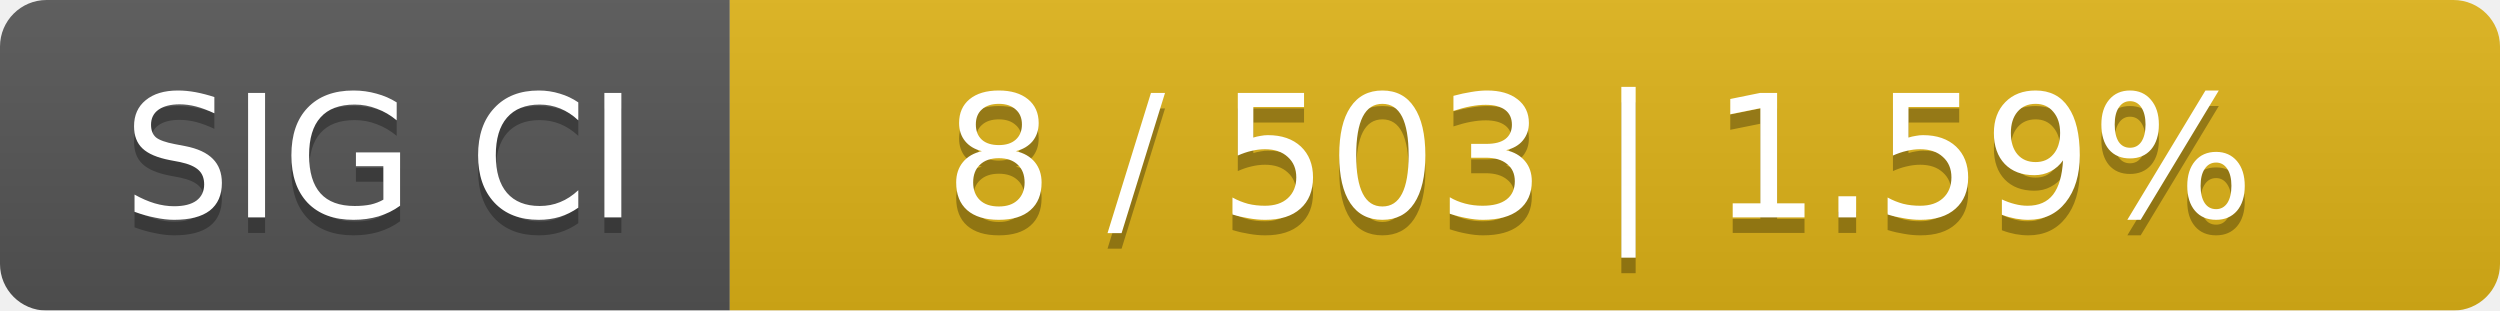
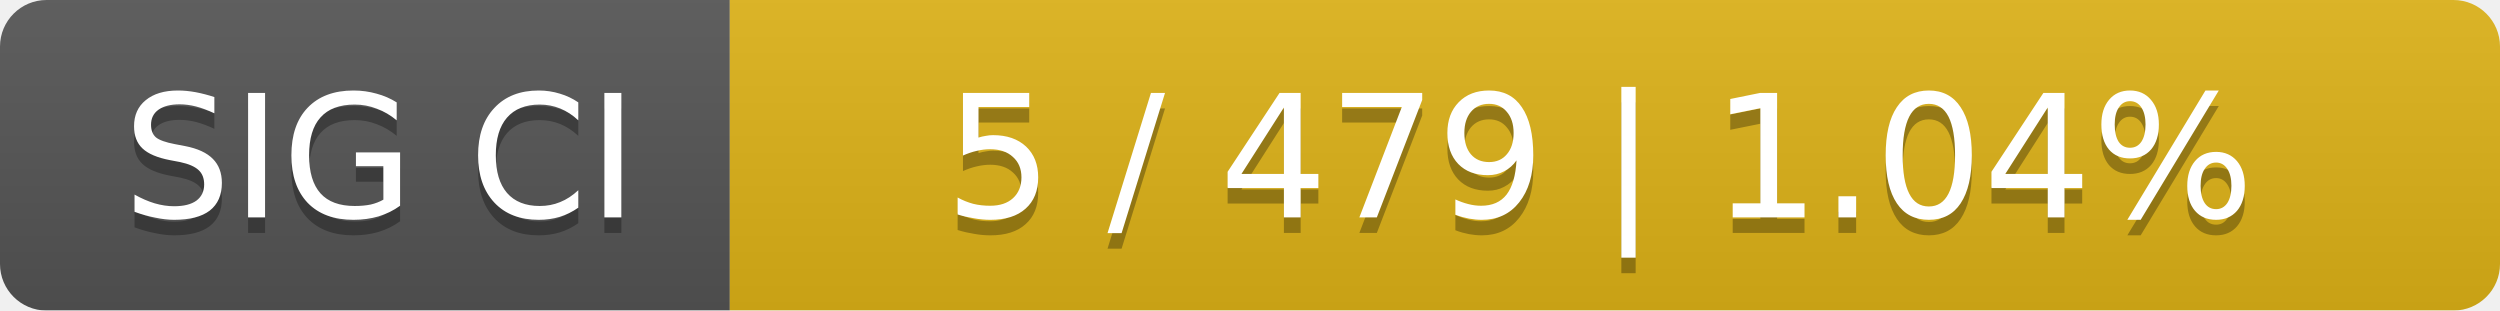
<svg xmlns="http://www.w3.org/2000/svg" width="161" height="20">
  <linearGradient id="smooth" x2="0" y2="100%">
    <stop offset="0" stop-color="#bbb" stop-opacity=".1" />
    <stop offset="1" stop-opacity=".1" />
  </linearGradient>
  <mask id="round">
    <rect width="161" height="20" rx="3" fill="#fff" />
  </mask>
  <g mask="url(#round)">
    <rect width="47" height="20" fill="#555" />
    <rect x="47" width="114" height="20" fill="#dfb317" />
    <rect width="161" height="20" fill="url(#smooth)" />
  </g>
  <g fill="#fff" text-anchor="middle" font-family="DejaVu Sans,Verdana,Geneva,sans-serif" font-size="11">
    <text x="24.5" y="15" fill="#010101" fill-opacity=".3">SIG CI</text>
    <text x="24.5" y="14">SIG CI</text>
-     <text x="103" y="15" fill="#010101" fill-opacity=".3">8 / 503    |    1.59%</text>
-     <text x="103" y="14">8 / 503    |    1.59%</text>
+     <text x="103" y="15" fill="#010101" fill-opacity=".3">5 / 479    |    1.04%</text>
+     <text x="103" y="14">5 / 479    |    1.04%</text>
  </g>
</svg>
